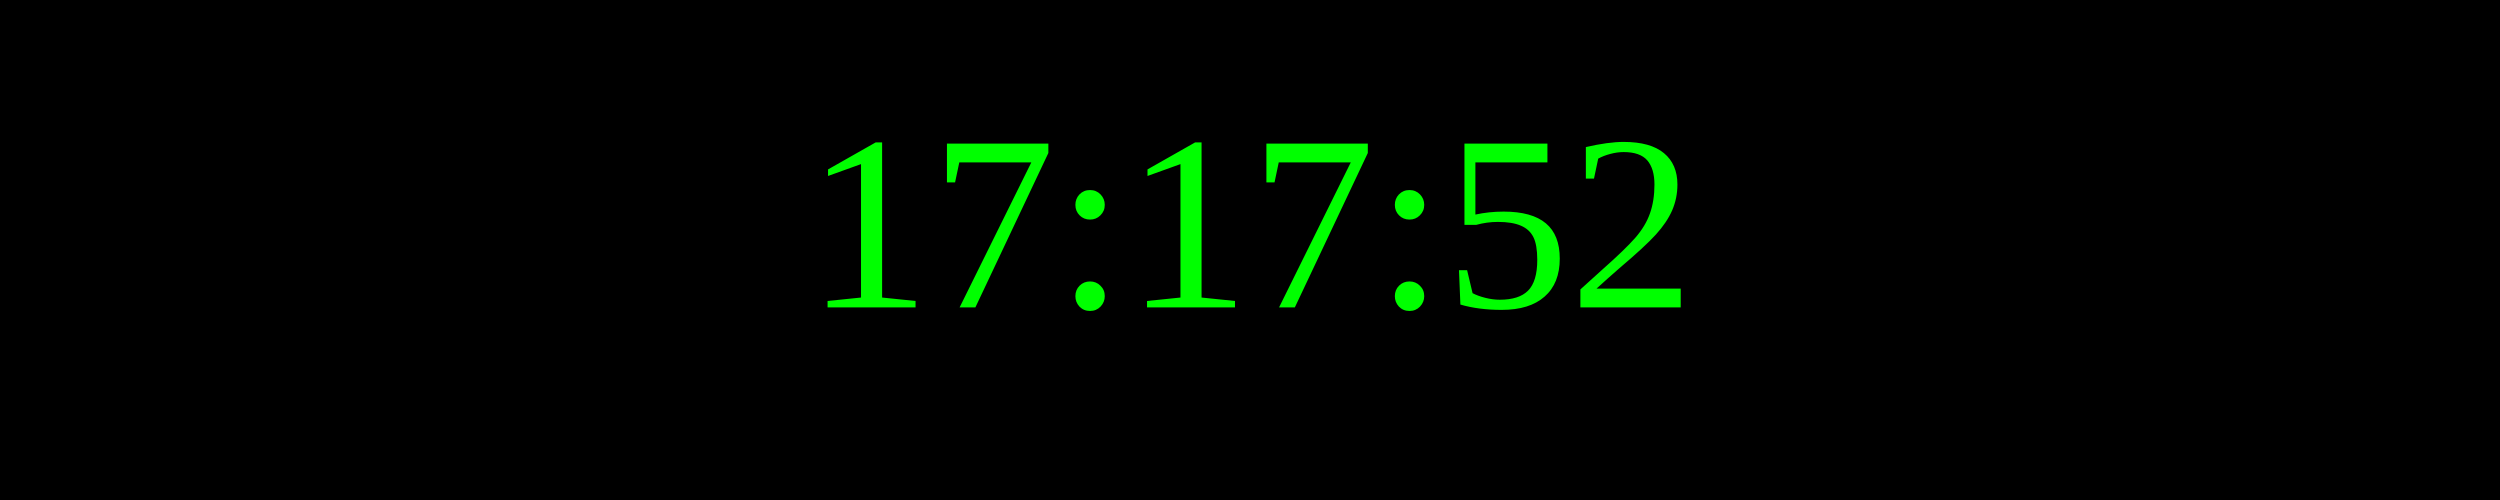
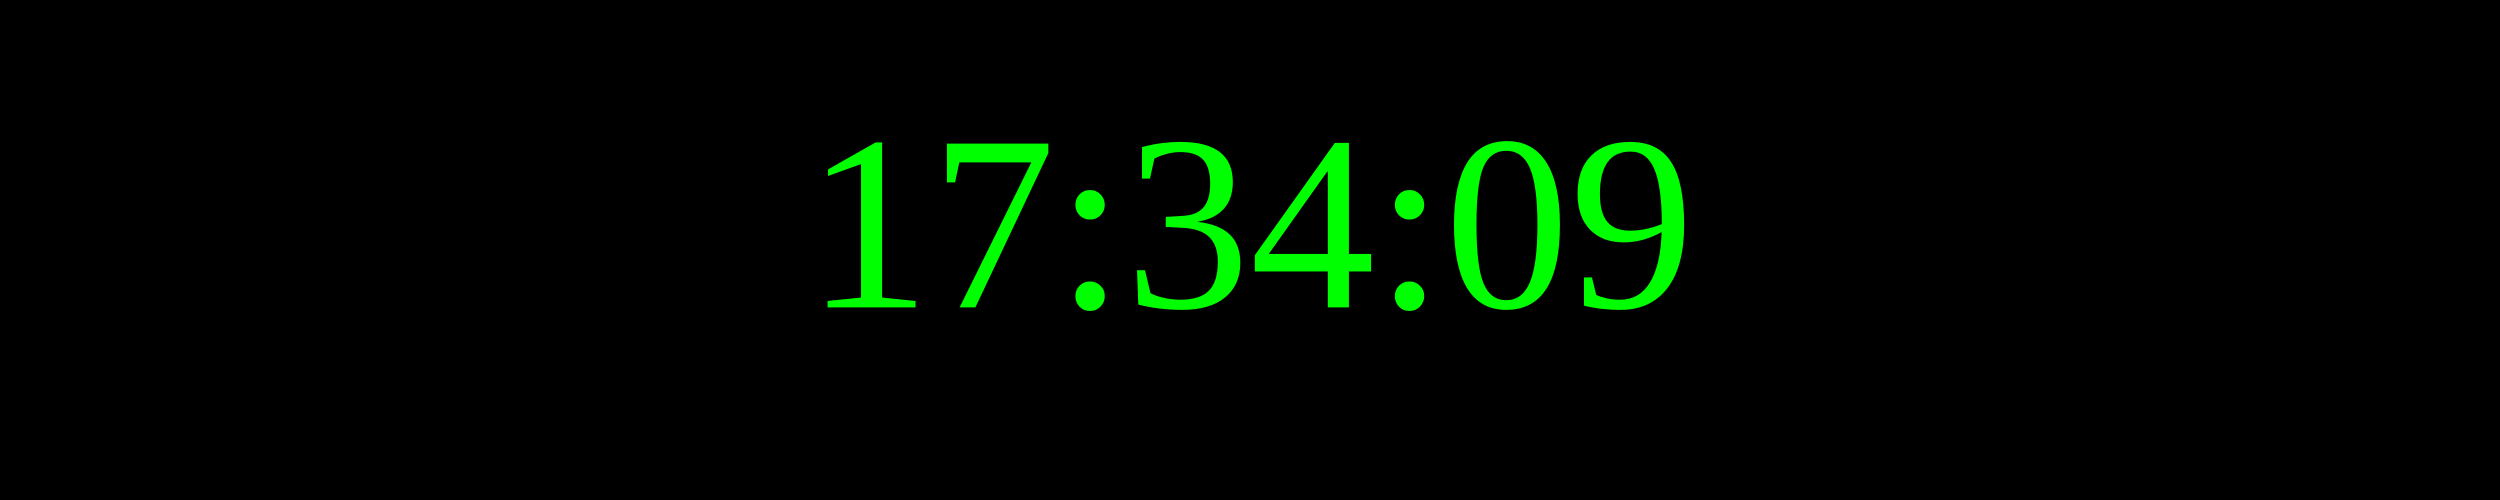
<svg xmlns="http://www.w3.org/2000/svg" width="250" height="50">
  <rect width="100%" height="100%" fill="black" />
  <text x="50%" y="50%" font-size="25" fill="lime" text-anchor="middle" dominant-baseline="middle">
- 17:17:52
+ 17:34:09
</text>
</svg>
